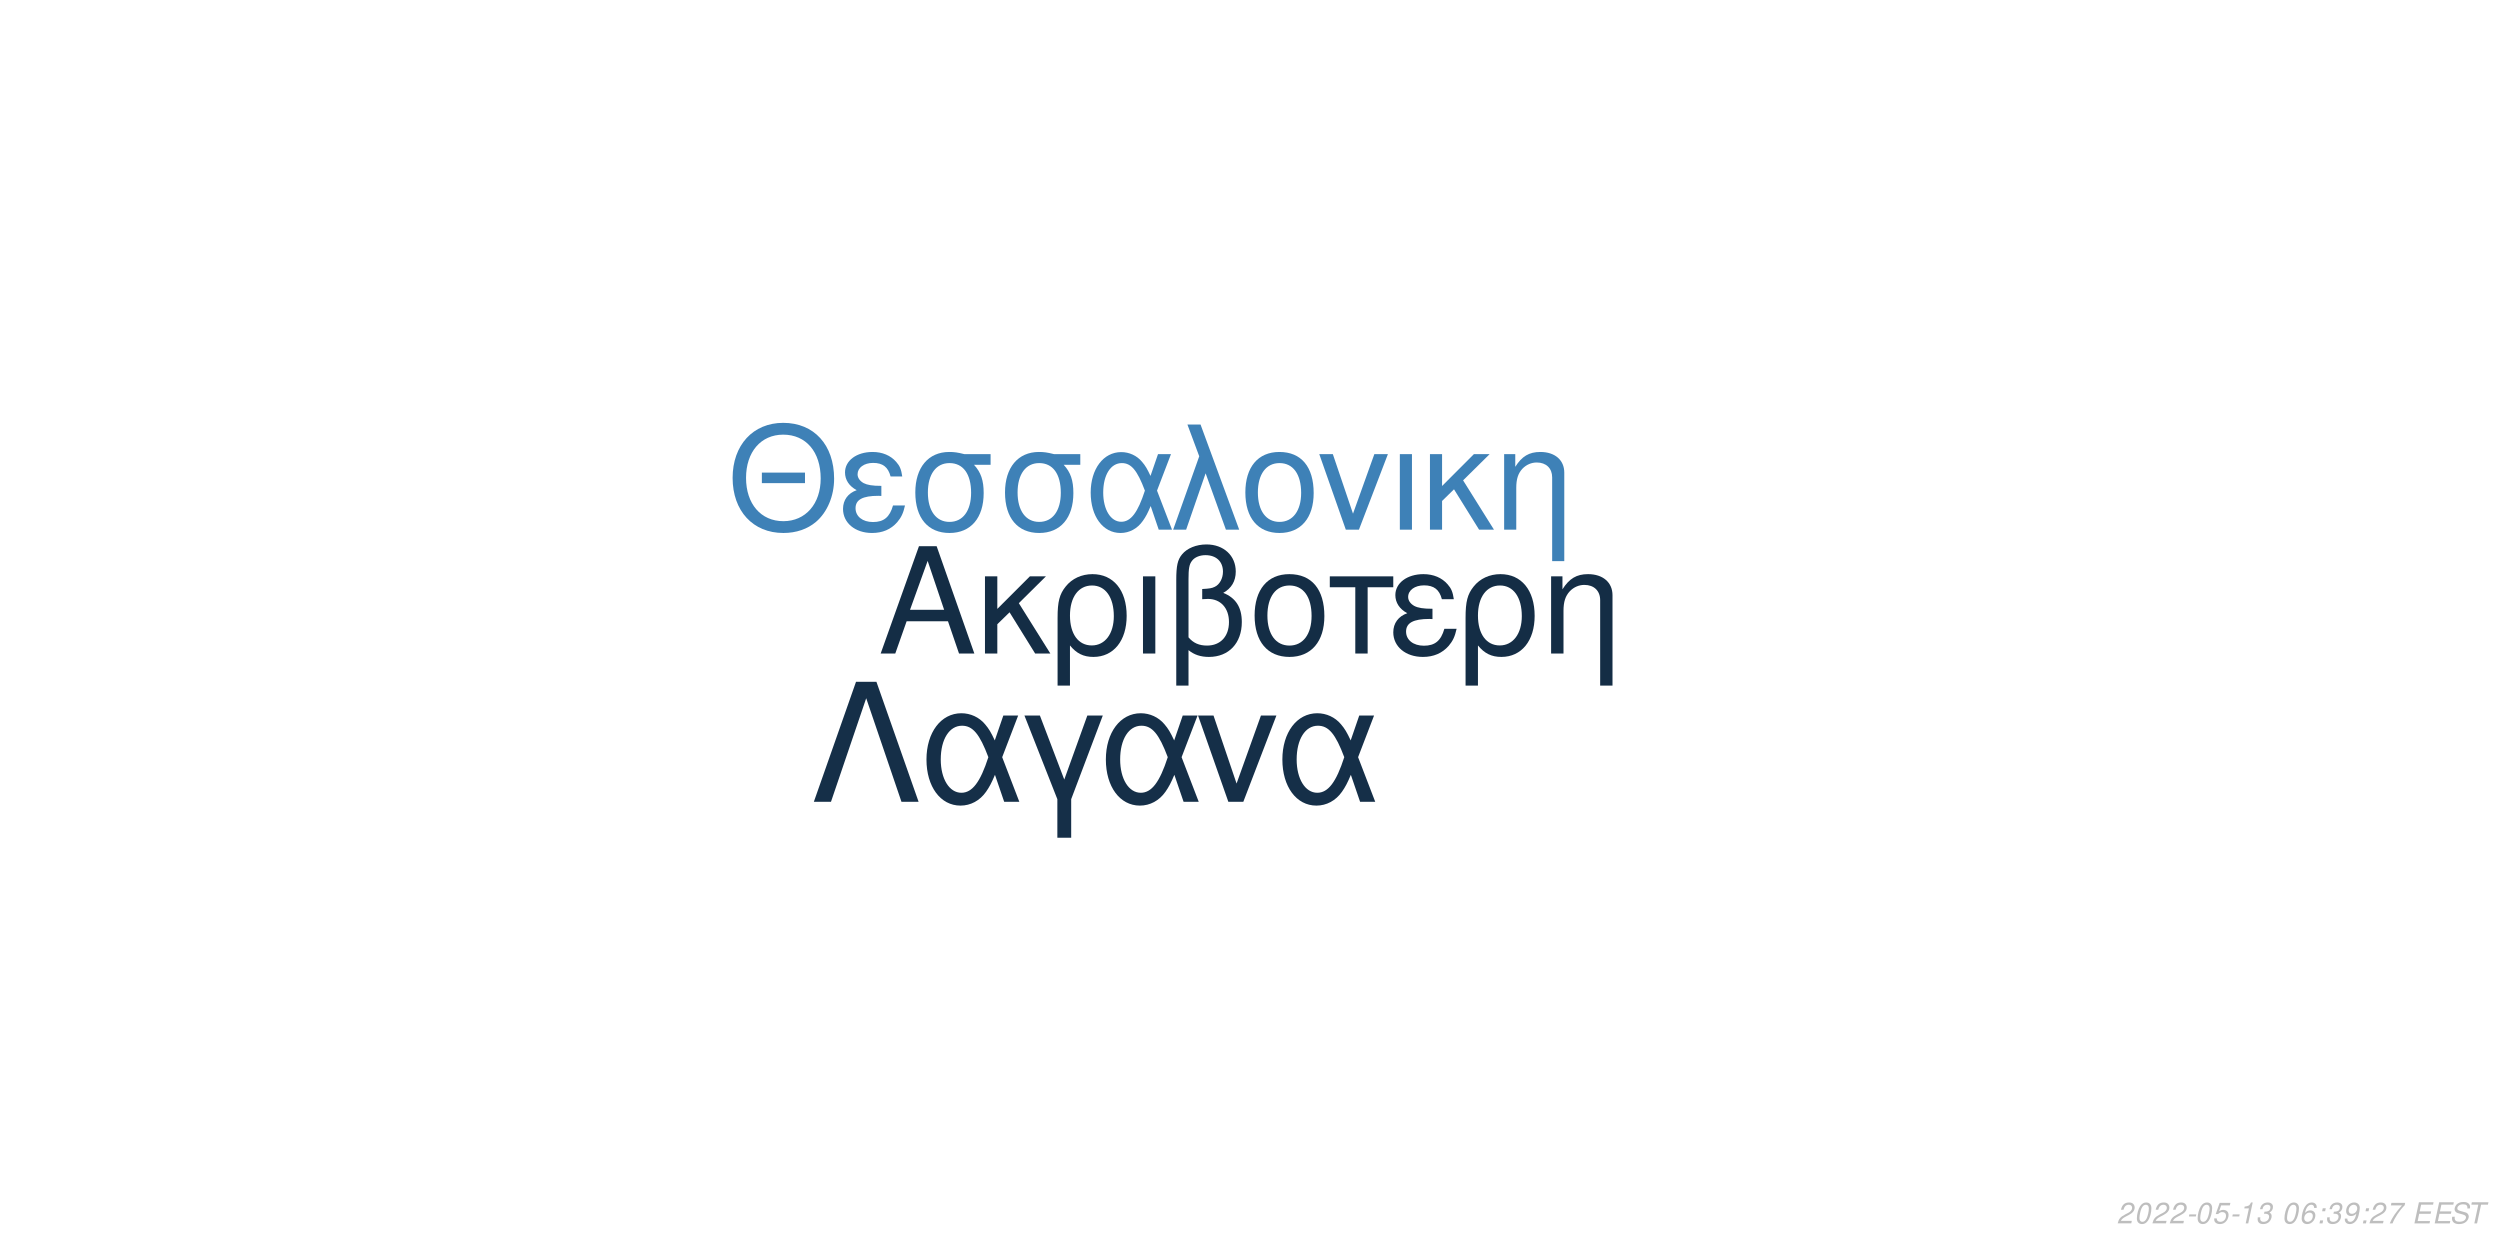
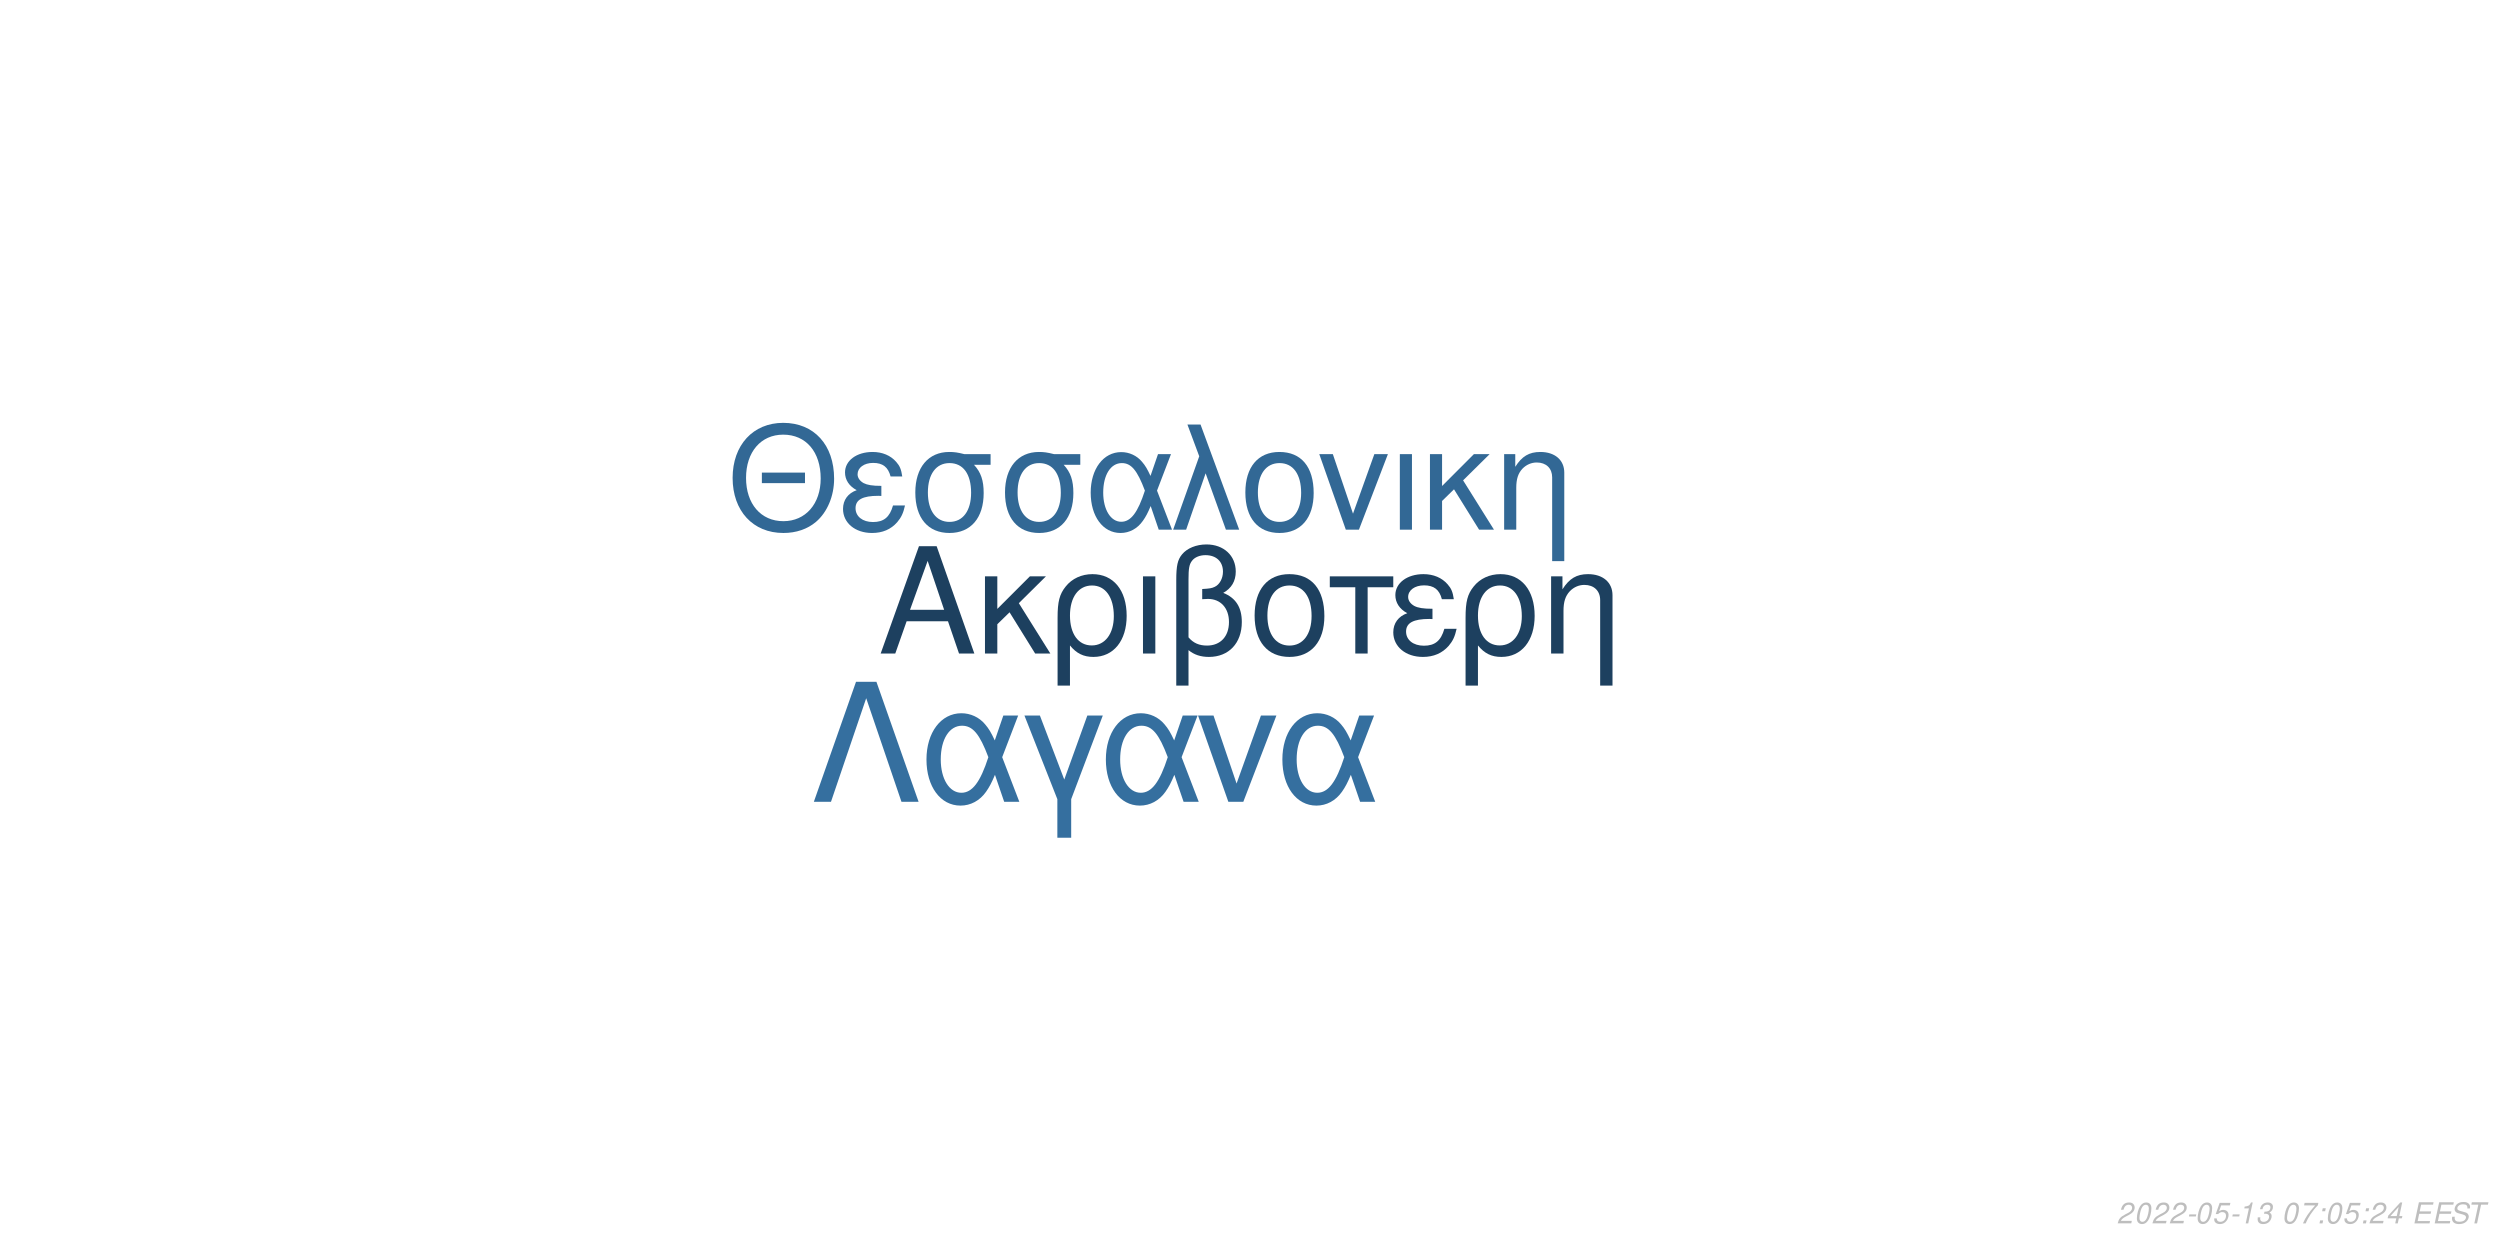
<svg xmlns="http://www.w3.org/2000/svg" xmlns:xlink="http://www.w3.org/1999/xlink" width="864pt" height="432pt" viewBox="0 0 864 432" version="1.1">
  <defs>
    <g>
      <symbol overflow="visible" id="glyph0-0">
        <path style="stroke:none;" d="" />
      </symbol>
      <symbol overflow="visible" id="glyph0-1">
        <path style="stroke:none;" d="M 24.125 -11.141 L 27.938 0 L 33.234 0 L 20.203 -37.094 L 14.094 -37.094 L 0.859 0 L 5.906 0 L 9.828 -11.141 Z M 22.797 -15.109 L 11 -15.109 L 17.094 -32.016 Z M 22.797 -15.109 " />
      </symbol>
      <symbol overflow="visible" id="glyph0-2">
        <path style="stroke:none;" d="M 7.172 -15.422 L 7.172 -26.672 L 2.906 -26.672 L 2.906 0 L 7.172 0 L 7.172 -10.125 L 11.406 -14.25 L 20.25 0 L 25.5 0 L 14.609 -17.406 L 23.969 -26.672 L 18.422 -26.672 Z M 7.172 -15.422 " />
      </symbol>
      <symbol overflow="visible" id="glyph0-3">
        <path style="stroke:none;" d="M 3 11.094 L 7.281 11.094 L 7.281 -2.797 C 9.516 -0.047 11.953 1.172 15.375 1.172 C 22.344 1.172 26.875 -4.422 26.875 -13.031 C 26.875 -21.891 22.297 -27.438 15.062 -27.438 C 11.297 -27.438 7.984 -25.906 5.797 -23.156 C 3.672 -20.516 3 -17.969 3 -12.359 Z M 14.906 -23.516 C 19.547 -23.516 22.438 -19.438 22.438 -12.922 C 22.438 -6.812 19.391 -2.797 14.812 -2.797 C 10.172 -2.797 7.281 -6.766 7.281 -13.125 C 7.281 -19.484 10.234 -23.516 14.906 -23.516 Z M 14.906 -23.516 " />
      </symbol>
      <symbol overflow="visible" id="glyph0-4">
        <path style="stroke:none;" d="M 3.516 0 L 7.781 0 L 7.781 -26.672 L 3.516 -26.672 Z M 3.516 0 " />
      </symbol>
      <symbol overflow="visible" id="glyph0-5">
        <path style="stroke:none;" d="M 4.016 11.094 L 8.25 11.094 L 8.25 -1.172 C 10.172 0.406 12.422 1.172 15.312 1.172 C 22.188 1.172 26.672 -3.609 26.672 -10.891 C 26.672 -15.984 24.578 -19.234 20.25 -20.969 C 23.109 -22.547 24.578 -25.031 24.578 -28.344 C 24.578 -33.844 20.406 -37.703 14.453 -37.703 C 10.938 -37.703 7.734 -36.391 6 -34.25 C 4.484 -32.422 4.016 -30.328 4.016 -25.391 Z M 8.25 -25.656 C 8.25 -29.359 8.5 -30.844 9.469 -32.062 C 10.375 -33.281 12.156 -34 14.094 -34 C 17.812 -34 20.156 -31.812 20.156 -28.297 C 20.156 -25.953 18.984 -23.812 17.297 -23.047 C 16.281 -22.547 15.469 -22.438 12.984 -22.297 L 12.984 -18.781 C 13.734 -18.828 14.344 -18.875 14.969 -18.875 C 19.344 -18.875 22.234 -15.719 22.234 -10.891 C 22.234 -5.906 19.281 -2.75 14.656 -2.75 C 11.953 -2.75 9.922 -3.609 8.25 -5.594 Z M 8.25 -25.656 " />
      </symbol>
      <symbol overflow="visible" id="glyph0-6">
        <path style="stroke:none;" d="M 14.094 -27.438 C 6.562 -27.438 2.094 -22.094 2.094 -13.125 C 2.094 -4.125 6.562 1.172 14.141 1.172 C 21.672 1.172 26.203 -4.172 26.203 -12.922 C 26.203 -22.188 21.828 -27.438 14.094 -27.438 Z M 14.141 -23.516 C 18.938 -23.516 21.781 -19.594 21.781 -12.984 C 21.781 -6.672 18.828 -2.75 14.141 -2.75 C 9.422 -2.75 6.516 -6.672 6.516 -13.125 C 6.516 -19.594 9.422 -23.516 14.141 -23.516 Z M 14.141 -23.516 " />
      </symbol>
      <symbol overflow="visible" id="glyph0-7">
        <path style="stroke:none;" d="M 7.891 0 L 12.156 0 L 12.156 -22.906 L 21.016 -22.906 L 21.016 -26.672 L -0.922 -26.672 L -0.922 -22.906 L 7.891 -22.906 Z M 7.891 0 " />
      </symbol>
      <symbol overflow="visible" id="glyph0-8">
        <path style="stroke:none;" d="M 14.562 -15.469 C 11.344 -15.469 9.562 -15.781 8.297 -16.438 C 6.922 -17.203 6.156 -18.328 6.156 -19.547 C 6.156 -21.891 8.453 -23.562 11.656 -23.562 C 15.062 -23.562 16.953 -22.094 17.812 -18.781 L 21.938 -18.781 C 21.578 -21.266 21.062 -22.5 19.797 -23.922 C 17.812 -26.203 14.906 -27.438 11.453 -27.438 C 5.797 -27.438 1.734 -24.375 1.734 -20.203 C 1.734 -17.609 3.156 -15.375 5.859 -13.938 C 2.797 -12.875 1.016 -10.484 1.016 -7.328 C 1.016 -2.391 5.297 1.172 11.25 1.172 C 14.969 1.172 17.906 -0.109 20.156 -2.641 C 21.578 -4.328 22.297 -5.797 22.906 -8.547 L 18.672 -8.547 C 17.5 -4.422 15.422 -2.703 11.609 -2.703 C 7.938 -2.703 5.438 -4.688 5.438 -7.578 C 5.438 -10.578 7.938 -11.953 13.484 -11.953 C 13.641 -11.953 14.094 -11.953 14.562 -11.906 Z M 14.562 -15.469 " />
      </symbol>
      <symbol overflow="visible" id="glyph0-9">
        <path style="stroke:none;" d="M 3.562 -26.672 L 3.562 0 L 7.844 0 L 7.844 -14.703 C 7.844 -17.906 8.5 -19.891 10.031 -21.531 C 11.406 -22.953 13.188 -23.719 15.062 -23.719 C 18.375 -23.719 20.516 -21.672 20.516 -18.469 L 20.516 11.094 L 24.781 11.094 L 24.781 -20.156 C 24.781 -24.578 21.469 -27.438 16.328 -27.438 C 12.359 -27.438 9.828 -25.906 7.484 -22.188 L 7.484 -26.672 Z M 3.562 -26.672 " />
      </symbol>
      <symbol overflow="visible" id="glyph1-0">
        <path style="stroke:none;" d="" />
      </symbol>
      <symbol overflow="visible" id="glyph1-1">
        <path style="stroke:none;" d="M 26.859 -19.734 L 11.953 -19.734 L 11.953 -16.094 L 26.859 -16.094 Z M 19.328 -36.922 C 8.922 -36.922 1.844 -29.25 1.844 -17.891 C 1.844 -6.484 8.875 1.141 19.391 1.141 C 23.812 1.141 27.703 -0.203 30.641 -2.688 C 34.578 -6.031 36.922 -11.656 36.922 -17.594 C 36.922 -29.297 30 -36.922 19.328 -36.922 Z M 19.328 -32.844 C 27.203 -32.844 32.281 -26.906 32.281 -17.688 C 32.281 -8.922 27.062 -2.938 19.391 -2.938 C 11.609 -2.938 6.484 -8.922 6.484 -17.891 C 6.484 -26.859 11.609 -32.844 19.328 -32.844 Z M 19.328 -32.844 " />
      </symbol>
      <symbol overflow="visible" id="glyph1-2">
        <path style="stroke:none;" d="M 14.25 -15.141 C 11.109 -15.141 9.375 -15.453 8.125 -16.094 C 6.781 -16.844 6.031 -17.938 6.031 -19.141 C 6.031 -21.422 8.266 -23.078 11.406 -23.078 C 14.75 -23.078 16.594 -21.625 17.438 -18.391 L 21.469 -18.391 C 21.125 -20.828 20.625 -22.031 19.391 -23.422 C 17.438 -25.656 14.594 -26.859 11.219 -26.859 C 5.688 -26.859 1.688 -23.875 1.688 -19.781 C 1.688 -17.234 3.094 -15.047 5.734 -13.656 C 2.734 -12.609 1 -10.266 1 -7.172 C 1 -2.344 5.188 1.141 11.016 1.141 C 14.656 1.141 17.547 -0.094 19.734 -2.594 C 21.125 -4.234 21.828 -5.688 22.422 -8.375 L 18.281 -8.375 C 17.141 -4.328 15.094 -2.641 11.359 -2.641 C 7.766 -2.641 5.328 -4.578 5.328 -7.422 C 5.328 -10.359 7.766 -11.703 13.203 -11.703 C 13.359 -11.703 13.797 -11.703 14.25 -11.656 Z M 14.25 -15.141 " />
      </symbol>
      <symbol overflow="visible" id="glyph1-3">
        <path style="stroke:none;" d="M 29 -26.109 L 19.938 -26.109 C 17.594 -26.703 16.438 -26.859 14.703 -26.859 C 7.469 -26.859 2.984 -21.469 2.984 -12.859 C 2.984 -4.031 7.375 1.141 14.797 1.141 C 22.172 1.141 26.609 -4.078 26.609 -12.656 C 26.609 -17.047 25.656 -19.828 23.266 -22.422 L 29 -22.422 Z M 14.797 -23.016 C 19.531 -23.016 22.266 -19.234 22.266 -12.75 C 22.266 -6.531 19.438 -2.688 14.797 -2.688 C 10.172 -2.688 7.328 -6.531 7.328 -12.859 C 7.328 -19.188 10.172 -23.016 14.797 -23.016 Z M 14.797 -23.016 " />
      </symbol>
      <symbol overflow="visible" id="glyph1-4">
        <path style="stroke:none;" d="M 29.344 -26.109 L 24.859 -26.109 L 22.266 -18.578 C 21.125 -21.031 20.484 -22.125 19.328 -23.469 C 17.547 -25.609 14.906 -26.812 12.156 -26.812 C 5.984 -26.812 1.594 -20.984 1.594 -12.812 C 1.594 -4.578 5.828 1.141 11.906 1.141 C 14.953 1.141 17.734 -0.344 19.625 -3.047 C 20.672 -4.531 21.281 -5.688 22.328 -8.172 L 25.109 0 L 29.703 0 L 24.516 -13.5 Z M 20.328 -13.5 C 17.891 -5.922 15.453 -2.734 12.156 -2.734 C 8.516 -2.734 5.922 -6.922 5.922 -12.812 C 5.922 -18.938 8.516 -23.016 12.359 -23.016 C 15.594 -23.016 17.688 -20.531 20.328 -13.5 Z M 20.328 -13.5 " />
      </symbol>
      <symbol overflow="visible" id="glyph1-5">
        <path style="stroke:none;" d="M 1.094 0 L 5.578 0 L 12.312 -19.484 L 19.328 0 L 23.922 0 L 10.562 -36.328 L 6.031 -36.328 L 10.109 -25.359 Z M 1.094 0 " />
      </symbol>
      <symbol overflow="visible" id="glyph1-6">
        <path style="stroke:none;" d="M 13.797 -26.859 C 6.422 -26.859 2.047 -21.625 2.047 -12.859 C 2.047 -4.031 6.422 1.141 13.859 1.141 C 21.234 1.141 25.656 -4.078 25.656 -12.656 C 25.656 -21.719 21.375 -26.859 13.797 -26.859 Z M 13.859 -23.016 C 18.531 -23.016 21.328 -19.188 21.328 -12.703 C 21.328 -6.531 18.438 -2.688 13.859 -2.688 C 9.219 -2.688 6.375 -6.531 6.375 -12.859 C 6.375 -19.188 9.219 -23.016 13.859 -23.016 Z M 13.859 -23.016 " />
      </symbol>
      <symbol overflow="visible" id="glyph1-7">
        <path style="stroke:none;" d="M 14.297 0 L 24.312 -26.109 L 19.625 -26.109 L 12.25 -5.531 L 5.281 -26.109 L 0.594 -26.109 L 9.766 0 Z M 14.297 0 " />
      </symbol>
      <symbol overflow="visible" id="glyph1-8">
        <path style="stroke:none;" d="M 3.438 0 L 7.625 0 L 7.625 -26.109 L 3.438 -26.109 Z M 3.438 0 " />
      </symbol>
      <symbol overflow="visible" id="glyph1-9">
        <path style="stroke:none;" d="M 7.031 -15.094 L 7.031 -26.109 L 2.844 -26.109 L 2.844 0 L 7.031 0 L 7.031 -9.922 L 11.156 -13.953 L 19.828 0 L 24.969 0 L 14.297 -17.047 L 23.469 -26.109 L 18.031 -26.109 Z M 7.031 -15.094 " />
      </symbol>
      <symbol overflow="visible" id="glyph1-10">
        <path style="stroke:none;" d="M 3.484 -26.109 L 3.484 0 L 7.672 0 L 7.672 -14.406 C 7.672 -17.547 8.328 -19.484 9.812 -21.078 C 11.156 -22.469 12.906 -23.219 14.75 -23.219 C 17.984 -23.219 20.078 -21.234 20.078 -18.094 L 20.078 10.859 L 24.266 10.859 L 24.266 -19.734 C 24.266 -24.062 21.031 -26.859 16 -26.859 C 12.109 -26.859 9.609 -25.359 7.328 -21.719 L 7.328 -26.109 Z M 3.484 -26.109 " />
      </symbol>
      <symbol overflow="visible" id="glyph2-0">
        <path style="stroke:none;" d="" />
      </symbol>
      <symbol overflow="visible" id="glyph2-1">
        <path style="stroke:none;" d="M 22.531 -41.484 L 15.484 -41.484 L 0.906 0 L 6.828 0 L 19 -35.797 L 31.188 0 L 37.109 0 Z M 22.531 -41.484 " />
      </symbol>
      <symbol overflow="visible" id="glyph2-2">
        <path style="stroke:none;" d="M 33.516 -29.812 L 28.391 -29.812 L 25.438 -21.219 C 24.125 -24.016 23.391 -25.266 22.078 -26.797 C 20.031 -29.25 17.016 -30.609 13.891 -30.609 C 6.828 -30.609 1.828 -23.953 1.828 -14.625 C 1.828 -5.234 6.656 1.312 13.594 1.312 C 17.078 1.312 20.266 -0.391 22.422 -3.469 C 23.609 -5.172 24.297 -6.484 25.5 -9.328 L 28.688 0 L 33.922 0 L 28 -15.422 Z M 23.219 -15.422 C 20.422 -6.766 17.641 -3.125 13.891 -3.125 C 9.734 -3.125 6.766 -7.906 6.766 -14.625 C 6.766 -21.625 9.734 -26.297 14.109 -26.297 C 17.812 -26.297 20.203 -23.453 23.219 -15.422 Z M 23.219 -15.422 " />
      </symbol>
      <symbol overflow="visible" id="glyph2-3">
        <path style="stroke:none;" d="M 12.062 12.406 L 16.844 12.406 L 16.844 -0.906 L 27.766 -29.812 L 22.422 -29.812 L 14.453 -7.688 L 6.031 -29.812 L 0.688 -29.812 L 12.062 -0.906 Z M 12.062 12.406 " />
      </symbol>
      <symbol overflow="visible" id="glyph2-4">
        <path style="stroke:none;" d="M 16.328 0 L 27.766 -29.812 L 22.422 -29.812 L 14 -6.312 L 6.031 -29.812 L 0.688 -29.812 L 11.156 0 Z M 16.328 0 " />
      </symbol>
      <symbol overflow="visible" id="glyph3-0">
        <path style="stroke:none;" d="" />
      </symbol>
      <symbol overflow="visible" id="glyph3-1">
        <path style="stroke:none;" d="M 5.234 -0.875 L 1.469 -0.875 C 1.641 -1.375 2.203 -1.891 3.109 -2.344 L 4.234 -2.938 C 5.562 -3.625 6.219 -4.469 6.219 -5.484 C 6.219 -5.938 6.062 -6.359 5.797 -6.656 C 5.469 -7.047 4.984 -7.234 4.312 -7.234 C 2.766 -7.234 1.891 -6.453 1.484 -4.734 L 2.375 -4.734 C 2.484 -5.188 2.609 -5.484 2.797 -5.75 C 3.094 -6.203 3.609 -6.453 4.188 -6.453 C 4.891 -6.453 5.344 -6.031 5.344 -5.375 C 5.344 -4.703 4.859 -4.094 4.016 -3.656 L 2.984 -3.125 C 1.234 -2.188 0.797 -1.656 0.344 -0.016 L 5.047 -0.016 Z M 5.234 -0.875 " />
      </symbol>
      <symbol overflow="visible" id="glyph3-2">
        <path style="stroke:none;" d="M 4.203 -7.234 C 3.375 -7.234 2.688 -6.812 2.125 -5.984 C 1.484 -5.047 0.984 -3.188 0.984 -1.734 C 0.984 -1.109 1.172 -0.562 1.484 -0.266 C 1.797 0.047 2.281 0.234 2.766 0.234 C 3.625 0.234 4.281 -0.156 4.859 -1.016 C 5.516 -1.953 6 -3.797 6 -5.266 C 6 -6.5 5.328 -7.234 4.203 -7.234 Z M 4.094 -6.453 C 4.734 -6.453 5.125 -5.984 5.125 -5.156 C 5.125 -4.203 4.781 -2.625 4.406 -1.812 C 3.984 -0.938 3.516 -0.547 2.875 -0.547 C 2.25 -0.547 1.875 -1.031 1.875 -1.828 C 1.875 -2.797 2.203 -4.344 2.594 -5.203 C 2.984 -6.047 3.453 -6.453 4.094 -6.453 Z M 4.094 -6.453 " />
      </symbol>
      <symbol overflow="visible" id="glyph3-3">
        <path style="stroke:none;" d="M 3.516 -3.125 L 1.125 -3.125 L 0.969 -2.406 L 3.359 -2.406 Z M 3.516 -3.125 " />
      </symbol>
      <symbol overflow="visible" id="glyph3-4">
        <path style="stroke:none;" d="M 6.297 -7.094 L 2.594 -7.094 L 1.234 -3.234 L 2.047 -3.234 C 2.656 -3.766 2.938 -3.906 3.531 -3.906 C 4.328 -3.906 4.797 -3.453 4.797 -2.688 C 4.797 -1.438 3.969 -0.547 2.828 -0.547 C 2.031 -0.547 1.609 -0.938 1.578 -1.734 L 0.703 -1.734 L 0.703 -1.516 C 0.703 -0.938 0.844 -0.547 1.188 -0.266 C 1.562 0.062 2.078 0.234 2.703 0.234 C 3.656 0.234 4.391 -0.156 4.984 -0.922 C 5.422 -1.5 5.672 -2.234 5.672 -2.953 C 5.672 -4 4.938 -4.672 3.812 -4.672 C 3.328 -4.672 2.906 -4.547 2.406 -4.234 L 3.109 -6.219 L 6.109 -6.219 Z M 6.297 -7.094 " />
      </symbol>
      <symbol overflow="visible" id="glyph3-5">
        <path style="stroke:none;" d="M 3.703 -5.188 L 2.594 0 L 3.469 0 L 5.016 -7.234 L 4.438 -7.234 C 3.906 -6.156 3.688 -6.016 2.234 -5.812 L 2.109 -5.188 Z M 3.703 -5.188 " />
      </symbol>
      <symbol overflow="visible" id="glyph3-6">
        <path style="stroke:none;" d="M 2.922 -3.312 C 3.125 -3.344 3.234 -3.344 3.375 -3.344 C 4.203 -3.344 4.688 -3 4.688 -2.406 C 4.688 -1.312 3.906 -0.547 2.781 -0.547 C 2.047 -0.547 1.594 -0.938 1.594 -1.562 C 1.594 -1.719 1.609 -1.844 1.656 -2.094 L 0.766 -2.094 C 0.734 -1.797 0.719 -1.641 0.719 -1.469 C 0.719 -0.375 1.406 0.234 2.641 0.234 C 3.547 0.234 4.297 -0.078 4.812 -0.656 C 5.266 -1.156 5.562 -1.875 5.562 -2.547 C 5.562 -3.125 5.344 -3.453 4.797 -3.734 C 5.641 -4.234 6.016 -4.844 6.016 -5.734 C 6.016 -6.656 5.312 -7.234 4.203 -7.234 C 3.375 -7.234 2.672 -6.938 2.188 -6.375 C 1.891 -6.031 1.703 -5.641 1.516 -4.906 L 2.391 -4.906 C 2.5 -5.359 2.594 -5.594 2.734 -5.812 C 3.047 -6.234 3.516 -6.453 4.078 -6.453 C 4.734 -6.453 5.141 -6.125 5.141 -5.578 C 5.141 -5.188 5.016 -4.797 4.797 -4.547 C 4.516 -4.234 4 -4.062 3.266 -4.062 L 3.078 -4.062 Z M 2.922 -3.312 " />
      </symbol>
      <symbol overflow="visible" id="glyph3-7">
        <path style="stroke:none;" d="" />
      </symbol>
      <symbol overflow="visible" id="glyph3-8">
-         <path style="stroke:none;" d="M 6.125 -5.344 L 6.141 -5.625 C 6.141 -6.609 5.453 -7.234 4.391 -7.234 C 3.438 -7.234 2.641 -6.719 2.016 -5.703 C 1.422 -4.781 0.938 -2.953 0.938 -1.688 C 0.938 -0.516 1.688 0.234 2.859 0.234 C 3.703 0.234 4.438 -0.156 5 -0.875 C 5.406 -1.422 5.672 -2.156 5.672 -2.766 C 5.672 -3.812 4.969 -4.5 3.906 -4.5 C 3.234 -4.5 2.672 -4.234 2.094 -3.625 C 2.406 -5.375 3.234 -6.453 4.25 -6.453 C 4.703 -6.453 5.062 -6.234 5.172 -5.844 C 5.203 -5.719 5.234 -5.578 5.25 -5.344 Z M 3.656 -3.734 C 4.344 -3.734 4.797 -3.281 4.797 -2.625 C 4.797 -1.469 3.984 -0.547 2.984 -0.547 C 2.297 -0.547 1.812 -1.047 1.812 -1.766 C 1.812 -2.859 2.625 -3.734 3.656 -3.734 Z M 3.656 -3.734 " />
+         <path style="stroke:none;" d="M 6.703 -7.094 L 1.953 -7.094 L 1.766 -6.219 L 5.594 -6.219 C 3.344 -3.688 2.266 -2.109 1.375 0 L 2.344 0 C 3.031 -1.906 4.828 -4.594 6.547 -6.281 Z M 6.703 -7.094 " />
      </symbol>
      <symbol overflow="visible" id="glyph3-9">
        <path style="stroke:none;" d="M 2.359 -1.031 L 1.312 -1.031 L 1.094 0 L 2.141 0 Z M 3.266 -5.234 L 2.219 -5.234 L 2 -4.203 L 3.047 -4.203 Z M 3.266 -5.234 " />
      </symbol>
      <symbol overflow="visible" id="glyph3-10">
-         <path style="stroke:none;" d="M 0.844 -1.656 C 0.844 -1.547 0.844 -1.438 0.844 -1.375 C 0.844 -0.406 1.531 0.234 2.578 0.234 C 3.203 0.234 3.766 0.016 4.297 -0.438 C 4.938 -1 5.312 -1.656 5.594 -2.719 C 5.844 -3.672 6.016 -4.766 6.016 -5.375 C 6.016 -5.844 5.844 -6.328 5.547 -6.656 C 5.203 -7.031 4.703 -7.234 4.062 -7.234 C 2.516 -7.234 1.297 -5.938 1.297 -4.266 C 1.297 -3.203 1.984 -2.547 3.047 -2.547 C 3.484 -2.547 3.953 -2.672 4.281 -2.891 C 4.406 -2.984 4.547 -3.078 4.828 -3.344 C 4.438 -1.484 3.703 -0.547 2.703 -0.547 C 2.109 -0.547 1.719 -0.938 1.719 -1.547 L 1.719 -1.656 Z M 3.953 -6.453 C 4.625 -6.453 5.141 -5.953 5.141 -5.281 C 5.141 -4.188 4.312 -3.312 3.297 -3.312 C 2.594 -3.312 2.172 -3.734 2.172 -4.453 C 2.172 -5.562 2.984 -6.453 3.953 -6.453 Z M 3.953 -6.453 " />
+         <path style="stroke:none;" d="M 3.625 -1.75 L 3.266 0 L 4.141 0 L 4.516 -1.75 L 5.562 -1.75 L 5.734 -2.531 L 4.688 -2.531 L 5.688 -7.234 L 5.016 -7.234 L 0.844 -2.672 L 0.641 -1.75 Z M 3.797 -2.531 L 1.594 -2.531 L 4.469 -5.703 Z M 3.797 -2.531 " />
      </symbol>
      <symbol overflow="visible" id="glyph3-11">
-         <path style="stroke:none;" d="M 6.703 -7.094 L 1.953 -7.094 L 1.766 -6.219 L 5.594 -6.219 C 3.344 -3.688 2.266 -2.109 1.375 0 L 2.344 0 C 3.031 -1.906 4.828 -4.594 6.547 -6.281 Z M 6.703 -7.094 " />
+         <path style="stroke:none;" d="M 2.547 -3.312 L 6.5 -3.312 L 6.688 -4.141 L 2.719 -4.141 L 3.219 -6.469 L 7.344 -6.469 L 7.516 -7.297 L 2.453 -7.297 L 0.906 0 L 6.125 0 L 6.297 -0.812 L 2.016 -0.812 Z M 2.547 -3.312 " />
      </symbol>
      <symbol overflow="visible" id="glyph3-12">
-         <path style="stroke:none;" d="M 2.547 -3.312 L 6.5 -3.312 L 6.688 -4.141 L 2.719 -4.141 L 3.219 -6.469 L 7.344 -6.469 L 7.516 -7.297 L 2.453 -7.297 L 0.906 0 L 6.125 0 L 6.297 -0.812 L 2.016 -0.812 Z M 2.547 -3.312 " />
+         <path style="stroke:none;" d="M 7.062 -5.156 C 7.125 -5.438 7.141 -5.562 7.141 -5.703 C 7.141 -6.156 6.938 -6.594 6.594 -6.891 C 6.188 -7.25 5.656 -7.406 4.875 -7.406 C 3.844 -7.406 3.047 -7.125 2.5 -6.562 C 2.094 -6.141 1.781 -5.438 1.781 -4.922 C 1.781 -4.297 2.219 -3.766 2.891 -3.562 L 4.594 -3.094 C 5.406 -2.859 5.734 -2.578 5.734 -2.094 C 5.734 -1.781 5.547 -1.406 5.266 -1.141 C 4.844 -0.766 4.266 -0.578 3.453 -0.578 C 2.328 -0.578 1.812 -0.984 1.812 -1.906 C 1.812 -2.047 1.812 -2.125 1.844 -2.312 L 0.984 -2.312 C 0.906 -2.062 0.891 -1.906 0.891 -1.688 C 0.891 -0.484 1.797 0.234 3.297 0.234 C 4.359 0.234 5.234 -0.062 5.812 -0.609 C 6.344 -1.078 6.688 -1.797 6.688 -2.375 C 6.688 -2.641 6.609 -2.906 6.453 -3.156 C 6.234 -3.5 5.938 -3.703 5.469 -3.828 L 3.75 -4.312 C 2.984 -4.547 2.734 -4.734 2.734 -5.188 C 2.734 -5.547 2.875 -5.844 3.188 -6.109 C 3.547 -6.438 4.031 -6.594 4.703 -6.594 C 5.266 -6.594 5.688 -6.484 5.906 -6.297 C 6.094 -6.125 6.219 -5.797 6.219 -5.516 C 6.219 -5.422 6.203 -5.344 6.188 -5.156 Z M 7.062 -5.156 " />
      </symbol>
      <symbol overflow="visible" id="glyph3-13">
-         <path style="stroke:none;" d="M 7.062 -5.156 C 7.125 -5.438 7.141 -5.562 7.141 -5.703 C 7.141 -6.156 6.938 -6.594 6.594 -6.891 C 6.188 -7.25 5.656 -7.406 4.875 -7.406 C 3.844 -7.406 3.047 -7.125 2.5 -6.562 C 2.094 -6.141 1.781 -5.438 1.781 -4.922 C 1.781 -4.297 2.219 -3.766 2.891 -3.562 L 4.594 -3.094 C 5.406 -2.859 5.734 -2.578 5.734 -2.094 C 5.734 -1.781 5.547 -1.406 5.266 -1.141 C 4.844 -0.766 4.266 -0.578 3.453 -0.578 C 2.328 -0.578 1.812 -0.984 1.812 -1.906 C 1.812 -2.047 1.812 -2.125 1.844 -2.312 L 0.984 -2.312 C 0.906 -2.062 0.891 -1.906 0.891 -1.688 C 0.891 -0.484 1.797 0.234 3.297 0.234 C 4.359 0.234 5.234 -0.062 5.812 -0.609 C 6.344 -1.078 6.688 -1.797 6.688 -2.375 C 6.688 -2.641 6.609 -2.906 6.453 -3.156 C 6.234 -3.5 5.938 -3.703 5.469 -3.828 L 3.75 -4.312 C 2.984 -4.547 2.734 -4.734 2.734 -5.188 C 2.734 -5.547 2.875 -5.844 3.188 -6.109 C 3.547 -6.438 4.031 -6.594 4.703 -6.594 C 5.266 -6.594 5.688 -6.484 5.906 -6.297 C 6.094 -6.125 6.219 -5.797 6.219 -5.516 C 6.219 -5.422 6.203 -5.344 6.188 -5.156 Z M 7.062 -5.156 " />
-       </symbol>
-       <symbol overflow="visible" id="glyph3-14">
        <path style="stroke:none;" d="M 4.938 -6.469 L 7.312 -6.469 L 7.484 -7.297 L 1.75 -7.297 L 1.578 -6.469 L 3.984 -6.469 L 2.609 0 L 3.547 0 Z M 4.938 -6.469 " />
      </symbol>
    </g>
  </defs>
  <g id="surface1">
    <rect x="0" y="0" width="864" height="432" style="fill:rgb(100%,100%,100%);fill-opacity:1;stroke:none;" />
-     <g style="fill:rgb(7.843%,17.647%,27.059%);fill-opacity:1;">
+     <g style="fill:rgb(11.373%,25.098%,37.255%);fill-opacity:1;">
      <use xlink:href="#glyph0-1" x="303.5" y="225.861" />
      <use xlink:href="#glyph0-2" x="337.5" y="225.861" />
      <use xlink:href="#glyph0-3" x="362.5" y="225.861" />
      <use xlink:href="#glyph0-4" x="391.5" y="225.861" />
      <use xlink:href="#glyph0-5" x="402.5" y="225.861" />
      <use xlink:href="#glyph0-6" x="431.5" y="225.861" />
      <use xlink:href="#glyph0-7" x="460.5" y="225.861" />
      <use xlink:href="#glyph0-8" x="480.5" y="225.861" />
      <use xlink:href="#glyph0-3" x="503.5" y="225.861" />
      <use xlink:href="#glyph0-9" x="532.5" y="225.861" />
    </g>
-     <g style="fill:rgb(24.314%,50.588%,71.765%);fill-opacity:1;">
+     <g style="fill:rgb(19.608%,40.784%,58.431%);fill-opacity:1;">
      <use xlink:href="#glyph1-1" x="251.348" y="183.058" />
      <use xlink:href="#glyph1-2" x="290.348" y="183.058" />
      <use xlink:href="#glyph1-3" x="313.348" y="183.058" />
      <use xlink:href="#glyph1-3" x="344.348" y="183.058" />
      <use xlink:href="#glyph1-4" x="375.348" y="183.058" />
      <use xlink:href="#glyph1-5" x="404.348" y="183.058" />
      <use xlink:href="#glyph1-6" x="428.348" y="183.058" />
      <use xlink:href="#glyph1-7" x="455.348" y="183.058" />
      <use xlink:href="#glyph1-8" x="480.348" y="183.058" />
      <use xlink:href="#glyph1-9" x="491.348" y="183.058" />
      <use xlink:href="#glyph1-10" x="516.348" y="183.058" />
    </g>
-     <g style="fill:rgb(8.235%,18.431%,28.235%);fill-opacity:1;">
+     <g style="fill:rgb(20.784%,43.529%,62.353%);fill-opacity:1;">
      <use xlink:href="#glyph2-1" x="280.359" y="277.105" />
      <use xlink:href="#glyph2-2" x="318.359" y="277.105" />
      <use xlink:href="#glyph2-3" x="353.359" y="277.105" />
      <use xlink:href="#glyph2-2" x="380.359" y="277.105" />
      <use xlink:href="#glyph2-4" x="413.359" y="277.105" />
      <use xlink:href="#glyph2-2" x="441.359" y="277.105" />
    </g>
    <g style="fill:rgb(74.51%,74.51%,74.51%);fill-opacity:1;">
      <use xlink:href="#glyph3-1" x="731.52" y="422.81" />
      <use xlink:href="#glyph3-2" x="737.52" y="422.81" />
      <use xlink:href="#glyph3-1" x="743.52" y="422.81" />
      <use xlink:href="#glyph3-1" x="749.52" y="422.81" />
      <use xlink:href="#glyph3-3" x="755.52" y="422.81" />
      <use xlink:href="#glyph3-2" x="758.52" y="422.81" />
      <use xlink:href="#glyph3-4" x="764.52" y="422.81" />
      <use xlink:href="#glyph3-3" x="770.52" y="422.81" />
      <use xlink:href="#glyph3-5" x="773.52" y="422.81" />
      <use xlink:href="#glyph3-6" x="779.52" y="422.81" />
      <use xlink:href="#glyph3-7" x="785.52" y="422.81" />
      <use xlink:href="#glyph3-2" x="788.52" y="422.81" />
      <use xlink:href="#glyph3-8" x="794.52" y="422.81" />
      <use xlink:href="#glyph3-9" x="800.52" y="422.81" />
-       <use xlink:href="#glyph3-6" x="803.52" y="422.81" />
-       <use xlink:href="#glyph3-10" x="809.52" y="422.81" />
+       <use xlink:href="#glyph3-2" x="803.52" y="422.81" />
+       <use xlink:href="#glyph3-4" x="809.52" y="422.81" />
      <use xlink:href="#glyph3-9" x="815.52" y="422.81" />
      <use xlink:href="#glyph3-1" x="818.52" y="422.81" />
-       <use xlink:href="#glyph3-11" x="824.52" y="422.81" />
+       <use xlink:href="#glyph3-10" x="824.52" y="422.81" />
      <use xlink:href="#glyph3-7" x="830.52" y="422.81" />
-       <use xlink:href="#glyph3-12" x="833.52" y="422.81" />
-       <use xlink:href="#glyph3-12" x="840.52" y="422.81" />
-       <use xlink:href="#glyph3-13" x="846.52" y="422.81" />
-       <use xlink:href="#glyph3-14" x="852.52" y="422.81" />
+       <use xlink:href="#glyph3-11" x="833.52" y="422.81" />
+       <use xlink:href="#glyph3-11" x="840.52" y="422.81" />
+       <use xlink:href="#glyph3-12" x="846.52" y="422.81" />
+       <use xlink:href="#glyph3-13" x="852.52" y="422.81" />
    </g>
  </g>
</svg>
